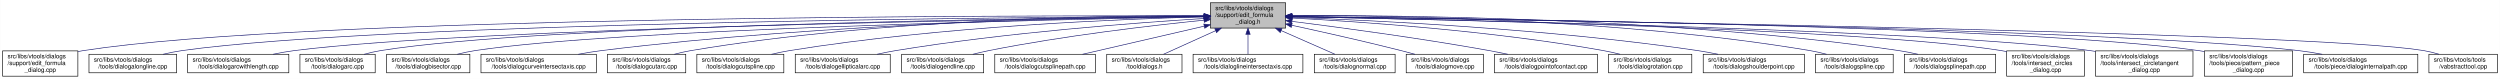
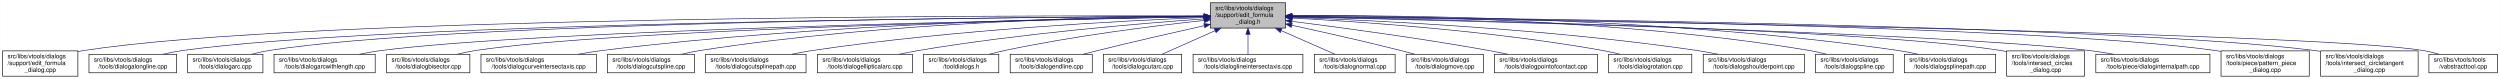
<svg xmlns="http://www.w3.org/2000/svg" xmlns:xlink="http://www.w3.org/1999/xlink" width="4053pt" height="128pt" viewBox="0.00 0.00 4052.50 128.00">
  <g id="graph0" class="graph" transform="scale(1 1) rotate(0) translate(4 124)">
    <polygon fill="white" stroke="transparent" points="-4,4 -4,-124 4048.5,-124 4048.5,4 -4,4" />
    <g id="node1" class="node">
      <g id="a_node1">
        <a xlink:title=" ">
          <polygon fill="#bfbfbf" stroke="black" points="1958,-78.5 1958,-119.5 2080,-119.5 2080,-78.5 1958,-78.5" />
          <text text-anchor="start" x="1966" y="-107.5" font-family="Helvetica,sans-Serif" font-size="10.00">src/libs/vtools/dialogs</text>
          <text text-anchor="start" x="1966" y="-96.5" font-family="Helvetica,sans-Serif" font-size="10.00">/support/edit_formula</text>
          <text text-anchor="middle" x="2019" y="-85.5" font-family="Helvetica,sans-Serif" font-size="10.00">_dialog.h</text>
        </a>
      </g>
    </g>
    <g id="node2" class="node">
      <g id="a_node2">
        <a xlink:href="../../d7/d8d/edit__formula__dialog_8cpp.html" target="_top" xlink:title=" ">
          <polygon fill="white" stroke="black" points="0,-0.5 0,-41.5 122,-41.5 122,-0.5 0,-0.5" />
          <text text-anchor="start" x="8" y="-29.5" font-family="Helvetica,sans-Serif" font-size="10.00">src/libs/vtools/dialogs</text>
          <text text-anchor="start" x="8" y="-18.5" font-family="Helvetica,sans-Serif" font-size="10.00">/support/edit_formula</text>
          <text text-anchor="middle" x="61" y="-7.5" font-family="Helvetica,sans-Serif" font-size="10.00">_dialog.cpp</text>
        </a>
      </g>
    </g>
    <g id="edge1" class="edge">
      <path fill="none" stroke="midnightblue" d="M1947.44,-98.25C1647.55,-98.94 490.88,-97.85 131,-42 128.13,-41.55 125.21,-41.03 122.27,-40.44" />
      <polygon fill="midnightblue" stroke="midnightblue" points="1947.76,-101.75 1957.75,-98.23 1947.74,-94.75 1947.76,-101.75" />
    </g>
    <g id="node3" class="node">
      <g id="a_node3">
        <a xlink:href="../../d6/d5d/dialogalongline_8cpp.html" target="_top" xlink:title=" ">
          <polygon fill="white" stroke="black" points="140,-6 140,-36 282,-36 282,-6 140,-6" />
          <text text-anchor="start" x="148" y="-24" font-family="Helvetica,sans-Serif" font-size="10.00">src/libs/vtools/dialogs</text>
          <text text-anchor="middle" x="211" y="-13" font-family="Helvetica,sans-Serif" font-size="10.00">/tools/dialogalongline.cpp</text>
        </a>
      </g>
    </g>
    <g id="edge2" class="edge">
      <path fill="none" stroke="midnightblue" d="M1947.53,-97.71C1664.11,-96.24 618.78,-87.75 291,-42 280.93,-40.59 270.3,-38.43 260.18,-36.04" />
      <polygon fill="midnightblue" stroke="midnightblue" points="1947.67,-101.21 1957.69,-97.76 1947.7,-94.21 1947.67,-101.21" />
    </g>
    <g id="node4" class="node">
      <g id="a_node4">
-         <a xlink:href="../../d2/d29/dialogarcwithlength_8cpp.html" target="_top" xlink:title=" ">
-           <polygon fill="white" stroke="black" points="300,-6 300,-36 464,-36 464,-6 300,-6" />
+         <a xlink:href="../../d1/d37/dialogarc_8cpp.html" target="_top" xlink:title=" ">
+           <polygon fill="white" stroke="black" points="300,-6 300,-36 422,-36 422,-6 300,-6" />
          <text text-anchor="start" x="308" y="-24" font-family="Helvetica,sans-Serif" font-size="10.00">src/libs/vtools/dialogs</text>
-           <text text-anchor="middle" x="382" y="-13" font-family="Helvetica,sans-Serif" font-size="10.00">/tools/dialogarcwithlength.cpp</text>
+           <text text-anchor="middle" x="361" y="-13" font-family="Helvetica,sans-Serif" font-size="10.00">/tools/dialogarc.cpp</text>
        </a>
      </g>
    </g>
    <g id="edge3" class="edge">
-       <path fill="none" stroke="midnightblue" d="M1947.78,-97.12C1684.16,-93.62 764.03,-78.95 473,-42 461.77,-40.57 449.87,-38.43 438.52,-36.07" />
-       <polygon fill="midnightblue" stroke="midnightblue" points="1947.94,-100.63 1957.99,-97.26 1948.04,-93.63 1947.94,-100.63" />
+       <path fill="none" stroke="midnightblue" d="M1947.98,-97.79C1679.89,-96.62 729.45,-89.18 431,-42 422.14,-40.6 412.8,-38.44 403.95,-36.04" />
+       <polygon fill="midnightblue" stroke="midnightblue" points="1947.97,-101.29 1957.98,-97.83 1948,-94.29 1947.97,-101.29" />
    </g>
    <g id="node5" class="node">
      <g id="a_node5">
-         <a xlink:href="../../d1/d37/dialogarc_8cpp.html" target="_top" xlink:title=" ">
-           <polygon fill="white" stroke="black" points="482,-6 482,-36 604,-36 604,-6 482,-6" />
-           <text text-anchor="start" x="490" y="-24" font-family="Helvetica,sans-Serif" font-size="10.00">src/libs/vtools/dialogs</text>
-           <text text-anchor="middle" x="543" y="-13" font-family="Helvetica,sans-Serif" font-size="10.00">/tools/dialogarc.cpp</text>
+         <a xlink:href="../../d2/d29/dialogarcwithlength_8cpp.html" target="_top" xlink:title=" ">
+           <polygon fill="white" stroke="black" points="440,-6 440,-36 604,-36 604,-6 440,-6" />
+           <text text-anchor="start" x="448" y="-24" font-family="Helvetica,sans-Serif" font-size="10.00">src/libs/vtools/dialogs</text>
+           <text text-anchor="middle" x="522" y="-13" font-family="Helvetica,sans-Serif" font-size="10.00">/tools/dialogarcwithlength.cpp</text>
        </a>
      </g>
    </g>
    <g id="edge4" class="edge">
-       <path fill="none" stroke="midnightblue" d="M1947.61,-97.4C1699.28,-94.98 874.12,-83.89 613,-42 604.14,-40.58 594.81,-38.41 585.95,-36.01" />
-       <polygon fill="midnightblue" stroke="midnightblue" points="1947.92,-100.91 1957.95,-97.5 1947.98,-93.91 1947.92,-100.91" />
+       <path fill="none" stroke="midnightblue" d="M1947.27,-96.82C1698.7,-92.46 875.15,-75.76 613,-42 601.77,-40.55 589.88,-38.4 578.52,-36.04" />
+       <polygon fill="midnightblue" stroke="midnightblue" points="1947.56,-100.32 1957.62,-97 1947.68,-93.32 1947.56,-100.32" />
    </g>
    <g id="node6" class="node">
      <g id="a_node6">
        <a xlink:href="../../da/dfa/dialogbisector_8cpp.html" target="_top" xlink:title=" ">
          <polygon fill="white" stroke="black" points="622.5,-6 622.5,-36 757.5,-36 757.5,-6 622.5,-6" />
          <text text-anchor="start" x="630.5" y="-24" font-family="Helvetica,sans-Serif" font-size="10.00">src/libs/vtools/dialogs</text>
          <text text-anchor="middle" x="690" y="-13" font-family="Helvetica,sans-Serif" font-size="10.00">/tools/dialogbisector.cpp</text>
        </a>
      </g>
    </g>
    <g id="edge5" class="edge">
      <path fill="none" stroke="midnightblue" d="M1947.36,-96.8C1716.91,-92.63 996.3,-77.04 766,-42 756.56,-40.56 746.6,-38.42 737.11,-36.06" />
      <polygon fill="midnightblue" stroke="midnightblue" points="1947.58,-100.3 1957.64,-96.98 1947.7,-93.31 1947.58,-100.3" />
    </g>
    <g id="node7" class="node">
      <g id="a_node7">
        <a xlink:href="../../dd/d39/dialogcurveintersectaxis_8cpp.html" target="_top" xlink:title=" ">
          <polygon fill="white" stroke="black" points="775.5,-6 775.5,-36 962.5,-36 962.5,-6 775.5,-6" />
          <text text-anchor="start" x="783.5" y="-24" font-family="Helvetica,sans-Serif" font-size="10.00">src/libs/vtools/dialogs</text>
          <text text-anchor="middle" x="869" y="-13" font-family="Helvetica,sans-Serif" font-size="10.00">/tools/dialogcurveintersectaxis.cpp</text>
        </a>
      </g>
    </g>
    <g id="edge6" class="edge">
      <path fill="none" stroke="midnightblue" d="M1947.84,-97.63C1778.12,-96 1336.47,-87.37 971,-42 958.73,-40.48 945.73,-38.34 933.26,-36.02" />
      <polygon fill="midnightblue" stroke="midnightblue" points="1947.87,-101.13 1957.9,-97.72 1947.93,-94.13 1947.87,-101.13" />
    </g>
    <g id="node8" class="node">
      <g id="a_node8">
-         <a xlink:href="../../d9/d90/dialogcutarc_8cpp.html" target="_top" xlink:title=" ">
-           <polygon fill="white" stroke="black" points="980.5,-6 980.5,-36 1107.5,-36 1107.5,-6 980.5,-6" />
+         <a xlink:href="../../d3/d2e/dialogcutspline_8cpp.html" target="_top" xlink:title=" ">
+           <polygon fill="white" stroke="black" points="980.5,-6 980.5,-36 1121.5,-36 1121.5,-6 980.5,-6" />
          <text text-anchor="start" x="988.5" y="-24" font-family="Helvetica,sans-Serif" font-size="10.00">src/libs/vtools/dialogs</text>
-           <text text-anchor="middle" x="1044" y="-13" font-family="Helvetica,sans-Serif" font-size="10.00">/tools/dialogcutarc.cpp</text>
+           <text text-anchor="middle" x="1051" y="-13" font-family="Helvetica,sans-Serif" font-size="10.00">/tools/dialogcutspline.cpp</text>
        </a>
      </g>
    </g>
    <g id="edge7" class="edge">
-       <path fill="none" stroke="midnightblue" d="M1947.78,-98.61C1794.51,-98.84 1422.44,-93.48 1116,-42 1107.17,-40.52 1097.87,-38.38 1089,-36.05" />
-       <polygon fill="midnightblue" stroke="midnightblue" points="1948.01,-102.11 1958,-98.59 1947.99,-95.11 1948.01,-102.11" />
+       <path fill="none" stroke="midnightblue" d="M1947.85,-97.97C1796.44,-96.93 1431.5,-89.24 1130,-42 1120.36,-40.49 1110.17,-38.34 1100.44,-36.01" />
+       <polygon fill="midnightblue" stroke="midnightblue" points="1947.93,-101.47 1957.95,-98.03 1947.97,-94.47 1947.93,-101.47" />
    </g>
    <g id="node9" class="node">
      <g id="a_node9">
-         <a xlink:href="../../d3/d2e/dialogcutspline_8cpp.html" target="_top" xlink:title=" ">
-           <polygon fill="white" stroke="black" points="1125.5,-6 1125.5,-36 1266.5,-36 1266.5,-6 1125.5,-6" />
-           <text text-anchor="start" x="1133.5" y="-24" font-family="Helvetica,sans-Serif" font-size="10.00">src/libs/vtools/dialogs</text>
-           <text text-anchor="middle" x="1196" y="-13" font-family="Helvetica,sans-Serif" font-size="10.00">/tools/dialogcutspline.cpp</text>
+         <a xlink:href="../../df/d30/dialogcutsplinepath_8cpp.html" target="_top" xlink:title=" ">
+           <polygon fill="white" stroke="black" points="1139.5,-6 1139.5,-36 1302.5,-36 1302.5,-6 1139.5,-6" />
+           <text text-anchor="start" x="1147.5" y="-24" font-family="Helvetica,sans-Serif" font-size="10.00">src/libs/vtools/dialogs</text>
+           <text text-anchor="middle" x="1221" y="-13" font-family="Helvetica,sans-Serif" font-size="10.00">/tools/dialogcutsplinepath.cpp</text>
        </a>
      </g>
    </g>
    <g id="edge8" class="edge">
-       <path fill="none" stroke="midnightblue" d="M1947.86,-96.65C1815.03,-93.24 1520.57,-81.49 1276,-42 1266.39,-40.45 1256.24,-38.31 1246.52,-36.01" />
-       <polygon fill="midnightblue" stroke="midnightblue" points="1947.83,-100.15 1957.91,-96.9 1948,-93.15 1947.83,-100.15" />
+       <path fill="none" stroke="midnightblue" d="M1947.62,-95.59C1819.63,-90.54 1542.93,-76.36 1312,-42 1301.44,-40.43 1290.28,-38.34 1279.52,-36.1" />
+       <polygon fill="midnightblue" stroke="midnightblue" points="1947.55,-99.09 1957.68,-95.98 1947.83,-92.09 1947.55,-99.09" />
    </g>
    <g id="node10" class="node">
      <g id="a_node10">
        <a xlink:href="../../d9/d68/dialogellipticalarc_8cpp.html" target="_top" xlink:title=" ">
-           <polygon fill="white" stroke="black" points="1285,-6 1285,-36 1439,-36 1439,-6 1285,-6" />
-           <text text-anchor="start" x="1293" y="-24" font-family="Helvetica,sans-Serif" font-size="10.00">src/libs/vtools/dialogs</text>
-           <text text-anchor="middle" x="1362" y="-13" font-family="Helvetica,sans-Serif" font-size="10.00">/tools/dialogellipticalarc.cpp</text>
+           <polygon fill="white" stroke="black" points="1321,-6 1321,-36 1475,-36 1475,-6 1321,-6" />
+           <text text-anchor="start" x="1329" y="-24" font-family="Helvetica,sans-Serif" font-size="10.00">src/libs/vtools/dialogs</text>
+           <text text-anchor="middle" x="1398" y="-13" font-family="Helvetica,sans-Serif" font-size="10.00">/tools/dialogellipticalarc.cpp</text>
        </a>
      </g>
    </g>
    <g id="edge9" class="edge">
-       <path fill="none" stroke="midnightblue" d="M1947.65,-94.01C1839.17,-87.26 1626.53,-71.38 1448,-42 1438.17,-40.38 1427.79,-38.3 1417.76,-36.08" />
-       <polygon fill="midnightblue" stroke="midnightblue" points="1947.62,-97.51 1957.81,-94.63 1948.05,-90.53 1947.62,-97.51" />
+       <path fill="none" stroke="midnightblue" d="M1947.41,-93.35C1844.43,-86.01 1648.73,-69.67 1484,-42 1474.17,-40.35 1463.79,-38.25 1453.77,-36.03" />
+       <polygon fill="midnightblue" stroke="midnightblue" points="1947.47,-96.86 1957.69,-94.07 1947.96,-89.88 1947.47,-96.86" />
    </g>
    <g id="node11" class="node">
      <g id="a_node11">
-         <a xlink:href="../../d3/d15/dialogendline_8cpp.html" target="_top" xlink:title=" ">
-           <polygon fill="white" stroke="black" points="1457.5,-6 1457.5,-36 1590.5,-36 1590.5,-6 1457.5,-6" />
-           <text text-anchor="start" x="1465.5" y="-24" font-family="Helvetica,sans-Serif" font-size="10.00">src/libs/vtools/dialogs</text>
-           <text text-anchor="middle" x="1524" y="-13" font-family="Helvetica,sans-Serif" font-size="10.00">/tools/dialogendline.cpp</text>
+         <a xlink:href="../../df/ded/tooldialogs_8h.html" target="_top" xlink:title=" ">
+           <polygon fill="white" stroke="black" points="1493,-6 1493,-36 1615,-36 1615,-6 1493,-6" />
+           <text text-anchor="start" x="1501" y="-24" font-family="Helvetica,sans-Serif" font-size="10.00">src/libs/vtools/dialogs</text>
+           <text text-anchor="middle" x="1554" y="-13" font-family="Helvetica,sans-Serif" font-size="10.00">/tooldialogs.h</text>
        </a>
      </g>
    </g>
    <g id="edge10" class="edge">
-       <path fill="none" stroke="midnightblue" d="M1947.55,-91.29C1863.6,-82.76 1720.37,-66.17 1599,-42 1590.54,-40.32 1581.62,-38.22 1573.01,-36.03" />
-       <polygon fill="midnightblue" stroke="midnightblue" points="1947.44,-94.8 1957.74,-92.32 1948.14,-87.83 1947.44,-94.8" />
+       <path fill="none" stroke="midnightblue" d="M1947.6,-90.87C1868.08,-82.23 1736,-65.82 1624,-42 1616.09,-40.32 1607.76,-38.23 1599.71,-36.04" />
+       <polygon fill="midnightblue" stroke="midnightblue" points="1947.66,-94.39 1957.98,-91.98 1948.41,-87.43 1947.66,-94.39" />
    </g>
    <g id="node12" class="node">
      <g id="a_node12">
-         <a xlink:href="../../df/d30/dialogcutsplinepath_8cpp.html" target="_top" xlink:title=" ">
-           <polygon fill="white" stroke="black" points="1608.5,-6 1608.5,-36 1771.5,-36 1771.5,-6 1608.5,-6" />
-           <text text-anchor="start" x="1616.5" y="-24" font-family="Helvetica,sans-Serif" font-size="10.00">src/libs/vtools/dialogs</text>
-           <text text-anchor="middle" x="1690" y="-13" font-family="Helvetica,sans-Serif" font-size="10.00">/tools/dialogcutsplinepath.cpp</text>
+         <a xlink:href="../../d3/d15/dialogendline_8cpp.html" target="_top" xlink:title=" ">
+           <polygon fill="white" stroke="black" points="1633.5,-6 1633.5,-36 1766.5,-36 1766.5,-6 1633.5,-6" />
+           <text text-anchor="start" x="1641.5" y="-24" font-family="Helvetica,sans-Serif" font-size="10.00">src/libs/vtools/dialogs</text>
+           <text text-anchor="middle" x="1700" y="-13" font-family="Helvetica,sans-Serif" font-size="10.00">/tools/dialogendline.cpp</text>
        </a>
      </g>
    </g>
    <g id="edge11" class="edge">
-       <path fill="none" stroke="midnightblue" d="M1947.93,-81.58C1889.15,-68 1806.54,-48.92 1750.78,-36.04" />
-       <polygon fill="midnightblue" stroke="midnightblue" points="1947.36,-85.04 1957.89,-83.88 1948.93,-78.22 1947.36,-85.04" />
+       <path fill="none" stroke="midnightblue" d="M1948.12,-82.42C1899.34,-71.53 1833.11,-56.41 1775,-42 1767.41,-40.12 1759.42,-38.06 1751.58,-36.01" />
+       <polygon fill="midnightblue" stroke="midnightblue" points="1947.42,-85.85 1957.94,-84.61 1948.94,-79.02 1947.42,-85.85" />
    </g>
    <g id="node13" class="node">
      <g id="a_node13">
-         <a xlink:href="../../df/ded/tooldialogs_8h.html" target="_top" xlink:title=" ">
-           <polygon fill="white" stroke="black" points="1790,-6 1790,-36 1912,-36 1912,-6 1790,-6" />
-           <text text-anchor="start" x="1798" y="-24" font-family="Helvetica,sans-Serif" font-size="10.00">src/libs/vtools/dialogs</text>
-           <text text-anchor="middle" x="1851" y="-13" font-family="Helvetica,sans-Serif" font-size="10.00">/tooldialogs.h</text>
+         <a xlink:href="../../d9/d90/dialogcutarc_8cpp.html" target="_top" xlink:title=" ">
+           <polygon fill="white" stroke="black" points="1784.5,-6 1784.5,-36 1911.5,-36 1911.5,-6 1784.5,-6" />
+           <text text-anchor="start" x="1792.5" y="-24" font-family="Helvetica,sans-Serif" font-size="10.00">src/libs/vtools/dialogs</text>
+           <text text-anchor="middle" x="1848" y="-13" font-family="Helvetica,sans-Serif" font-size="10.00">/tools/dialogcutarc.cpp</text>
        </a>
      </g>
    </g>
    <g id="edge12" class="edge">
-       <path fill="none" stroke="midnightblue" d="M1966.57,-74.28C1938.88,-61.76 1905.83,-46.81 1882.18,-36.11" />
-       <polygon fill="midnightblue" stroke="midnightblue" points="1965.18,-77.5 1975.74,-78.43 1968.07,-71.12 1965.18,-77.5" />
+       <path fill="none" stroke="midnightblue" d="M1965.64,-74.28C1937.45,-61.76 1903.81,-46.81 1879.74,-36.11" />
+       <polygon fill="midnightblue" stroke="midnightblue" points="1964.4,-77.57 1974.96,-78.43 1967.25,-71.17 1964.4,-77.57" />
    </g>
    <g id="node14" class="node">
      <g id="a_node14">
        <a xlink:href="../../de/d3c/dialoglineintersectaxis_8cpp.html" target="_top" xlink:title=" ">
          <polygon fill="white" stroke="black" points="1930,-6 1930,-36 2108,-36 2108,-6 1930,-6" />
          <text text-anchor="start" x="1938" y="-24" font-family="Helvetica,sans-Serif" font-size="10.00">src/libs/vtools/dialogs</text>
          <text text-anchor="middle" x="2019" y="-13" font-family="Helvetica,sans-Serif" font-size="10.00">/tools/dialoglineintersectaxis.cpp</text>
        </a>
      </g>
    </g>
    <g id="edge13" class="edge">
      <path fill="none" stroke="midnightblue" d="M2019,-68.28C2019,-57.25 2019,-45.25 2019,-36.23" />
      <polygon fill="midnightblue" stroke="midnightblue" points="2015.5,-68.43 2019,-78.43 2022.5,-68.43 2015.5,-68.43" />
    </g>
    <g id="node15" class="node">
      <g id="a_node15">
        <a xlink:href="../../da/df4/dialognormal_8cpp.html" target="_top" xlink:title=" ">
          <polygon fill="white" stroke="black" points="2126.5,-6 2126.5,-36 2257.5,-36 2257.5,-6 2126.5,-6" />
          <text text-anchor="start" x="2134.5" y="-24" font-family="Helvetica,sans-Serif" font-size="10.00">src/libs/vtools/dialogs</text>
          <text text-anchor="middle" x="2192" y="-13" font-family="Helvetica,sans-Serif" font-size="10.00">/tools/dialognormal.cpp</text>
        </a>
      </g>
    </g>
    <g id="edge14" class="edge">
      <path fill="none" stroke="midnightblue" d="M2072.99,-74.28C2101.5,-61.76 2135.54,-46.81 2159.89,-36.11" />
      <polygon fill="midnightblue" stroke="midnightblue" points="2071.3,-71.2 2063.55,-78.43 2074.12,-77.61 2071.3,-71.2" />
    </g>
    <g id="node16" class="node">
      <g id="a_node16">
        <a xlink:href="../../d2/d51/dialogmove_8cpp.html" target="_top" xlink:title=" ">
          <polygon fill="white" stroke="black" points="2275.5,-6 2275.5,-36 2400.5,-36 2400.5,-6 2275.5,-6" />
          <text text-anchor="start" x="2283.5" y="-24" font-family="Helvetica,sans-Serif" font-size="10.00">src/libs/vtools/dialogs</text>
          <text text-anchor="middle" x="2338" y="-13" font-family="Helvetica,sans-Serif" font-size="10.00">/tools/dialogmove.cpp</text>
        </a>
      </g>
    </g>
    <g id="edge15" class="edge">
      <path fill="none" stroke="midnightblue" d="M2090.12,-82.98C2139.82,-72.23 2207.66,-57.05 2267,-42 2274.32,-40.14 2282.04,-38.08 2289.59,-36" />
      <polygon fill="midnightblue" stroke="midnightblue" points="2089.15,-79.61 2080.11,-85.14 2090.62,-86.45 2089.15,-79.61" />
    </g>
    <g id="node17" class="node">
      <g id="a_node17">
        <a xlink:href="../../d9/df4/dialogpointofcontact_8cpp.html" target="_top" xlink:title=" ">
          <polygon fill="white" stroke="black" points="2418.5,-6 2418.5,-36 2585.5,-36 2585.5,-6 2418.5,-6" />
          <text text-anchor="start" x="2426.5" y="-24" font-family="Helvetica,sans-Serif" font-size="10.00">src/libs/vtools/dialogs</text>
          <text text-anchor="middle" x="2502" y="-13" font-family="Helvetica,sans-Serif" font-size="10.00">/tools/dialogpointofcontact.cpp</text>
        </a>
      </g>
    </g>
    <g id="edge16" class="edge">
      <path fill="none" stroke="midnightblue" d="M2090.44,-89.33C2169.02,-79.44 2298.91,-62 2410,-42 2419.81,-40.23 2430.17,-38.17 2440.26,-36.06" />
      <polygon fill="midnightblue" stroke="midnightblue" points="2089.66,-85.9 2080.17,-90.62 2090.53,-92.85 2089.66,-85.9" />
    </g>
    <g id="node18" class="node">
      <g id="a_node18">
        <a xlink:href="../../dc/d64/dialogrotation_8cpp.html" target="_top" xlink:title=" ">
          <polygon fill="white" stroke="black" points="2603.5,-6 2603.5,-36 2738.5,-36 2738.5,-6 2603.5,-6" />
          <text text-anchor="start" x="2611.5" y="-24" font-family="Helvetica,sans-Serif" font-size="10.00">src/libs/vtools/dialogs</text>
          <text text-anchor="middle" x="2671" y="-13" font-family="Helvetica,sans-Serif" font-size="10.00">/tools/dialogrotation.cpp</text>
        </a>
      </g>
    </g>
    <g id="edge17" class="edge">
      <path fill="none" stroke="midnightblue" d="M2090.65,-94.73C2200.09,-88.91 2415.12,-74.2 2595,-42 2603.86,-40.41 2613.21,-38.32 2622.2,-36.08" />
      <polygon fill="midnightblue" stroke="midnightblue" points="2090.2,-91.25 2080.4,-95.27 2090.57,-98.24 2090.2,-91.25" />
    </g>
    <g id="node19" class="node">
      <g id="a_node19">
        <a xlink:href="../../d3/d23/dialogshoulderpoint_8cpp.html" target="_top" xlink:title=" ">
          <polygon fill="white" stroke="black" points="2757,-6 2757,-36 2921,-36 2921,-6 2757,-6" />
          <text text-anchor="start" x="2765" y="-24" font-family="Helvetica,sans-Serif" font-size="10.00">src/libs/vtools/dialogs</text>
          <text text-anchor="middle" x="2839" y="-13" font-family="Helvetica,sans-Serif" font-size="10.00">/tools/dialogshoulderpoint.cpp</text>
        </a>
      </g>
    </g>
    <g id="edge18" class="edge">
      <path fill="none" stroke="midnightblue" d="M2090.58,-95.82C2221.64,-91.09 2508.67,-77.32 2748,-42 2758.72,-40.42 2770.06,-38.29 2780.97,-36.02" />
      <polygon fill="midnightblue" stroke="midnightblue" points="2090.15,-92.33 2080.28,-96.18 2090.4,-99.33 2090.15,-92.33" />
    </g>
    <g id="node20" class="node">
      <g id="a_node20">
        <a xlink:href="../../df/de5/dialogspline_8cpp.html" target="_top" xlink:title=" ">
          <polygon fill="white" stroke="black" points="2939,-6 2939,-36 3065,-36 3065,-6 2939,-6" />
          <text text-anchor="start" x="2947" y="-24" font-family="Helvetica,sans-Serif" font-size="10.00">src/libs/vtools/dialogs</text>
          <text text-anchor="middle" x="3002" y="-13" font-family="Helvetica,sans-Serif" font-size="10.00">/tools/dialogspline.cpp</text>
        </a>
      </g>
    </g>
    <g id="edge19" class="edge">
      <path fill="none" stroke="midnightblue" d="M2090.56,-98.67C2245.01,-99.01 2620.65,-93.88 2930,-42 2938.83,-40.52 2948.13,-38.38 2957,-36.05" />
      <polygon fill="midnightblue" stroke="midnightblue" points="2090.28,-95.17 2080.27,-98.64 2090.26,-102.17 2090.28,-95.17" />
    </g>
    <g id="node21" class="node">
      <g id="a_node21">
        <a xlink:href="../../dc/dc2/dialogsplinepath_8cpp.html" target="_top" xlink:title=" ">
          <polygon fill="white" stroke="black" points="3083,-6 3083,-36 3231,-36 3231,-6 3083,-6" />
          <text text-anchor="start" x="3091" y="-24" font-family="Helvetica,sans-Serif" font-size="10.00">src/libs/vtools/dialogs</text>
          <text text-anchor="middle" x="3157" y="-13" font-family="Helvetica,sans-Serif" font-size="10.00">/tools/dialogsplinepath.cpp</text>
        </a>
      </g>
    </g>
    <g id="edge20" class="edge">
      <path fill="none" stroke="midnightblue" d="M2090.15,-98.71C2260.85,-99.43 2706.71,-95.54 3074,-42 3084.12,-40.52 3094.81,-38.39 3105.04,-36.06" />
      <polygon fill="midnightblue" stroke="midnightblue" points="2090.06,-95.21 2080.04,-98.66 2090.02,-102.21 2090.06,-95.21" />
    </g>
    <g id="node22" class="node">
      <g id="a_node22">
        <a xlink:href="../../d5/de8/intersect__circles__dialog_8cpp.html" target="_top" xlink:title=" ">
          <polygon fill="white" stroke="black" points="3249,-0.5 3249,-41.5 3375,-41.5 3375,-0.5 3249,-0.5" />
          <text text-anchor="start" x="3257" y="-29.5" font-family="Helvetica,sans-Serif" font-size="10.00">src/libs/vtools/dialogs</text>
          <text text-anchor="start" x="3257" y="-18.5" font-family="Helvetica,sans-Serif" font-size="10.00">/tools/intersect_circles</text>
          <text text-anchor="middle" x="3312" y="-7.5" font-family="Helvetica,sans-Serif" font-size="10.00">_dialog.cpp</text>
        </a>
      </g>
    </g>
    <g id="edge21" class="edge">
      <path fill="none" stroke="midnightblue" d="M2090.39,-96.83C2316.69,-92.81 3016.34,-77.72 3240,-42 3242.95,-41.53 3245.94,-40.98 3248.96,-40.38" />
      <polygon fill="midnightblue" stroke="midnightblue" points="2090.23,-93.34 2080.29,-97.01 2090.35,-100.34 2090.23,-93.34" />
    </g>
    <g id="node23" class="node">
      <g id="a_node23">
-         <a xlink:href="../../d5/d5a/intersect__circletangent__dialog_8cpp.html" target="_top" xlink:title=" ">
-           <polygon fill="white" stroke="black" points="3393,-0.5 3393,-41.5 3551,-41.5 3551,-0.5 3393,-0.5" />
-           <text text-anchor="start" x="3401" y="-29.5" font-family="Helvetica,sans-Serif" font-size="10.00">src/libs/vtools/dialogs</text>
-           <text text-anchor="start" x="3401" y="-18.5" font-family="Helvetica,sans-Serif" font-size="10.00">/tools/intersect_circletangent</text>
-           <text text-anchor="middle" x="3472" y="-7.5" font-family="Helvetica,sans-Serif" font-size="10.00">_dialog.cpp</text>
+         <a xlink:href="../../dc/d82/dialoginternalpath_8cpp.html" target="_top" xlink:title=" ">
+           <polygon fill="white" stroke="black" points="3393.5,-6 3393.5,-36 3578.5,-36 3578.5,-6 3393.5,-6" />
+           <text text-anchor="start" x="3401.5" y="-24" font-family="Helvetica,sans-Serif" font-size="10.00">src/libs/vtools/dialogs</text>
+           <text text-anchor="middle" x="3486" y="-13" font-family="Helvetica,sans-Serif" font-size="10.00">/tools/piece/dialoginternalpath.cpp</text>
        </a>
      </g>
    </g>
    <g id="edge22" class="edge">
-       <path fill="none" stroke="midnightblue" d="M2090.31,-96.79C2333.63,-92.41 3130.2,-75.76 3384,-42 3386.95,-41.61 3389.95,-41.16 3392.97,-40.68" />
-       <polygon fill="midnightblue" stroke="midnightblue" points="2090.1,-93.3 2080.17,-96.97 2090.23,-100.3 2090.1,-93.3" />
+       <path fill="none" stroke="midnightblue" d="M2090.27,-96.51C2333.49,-91.22 3129.73,-71.97 3384,-42 3396.46,-40.53 3409.67,-38.39 3422.3,-36.04" />
+       <polygon fill="midnightblue" stroke="midnightblue" points="2090.06,-93.02 2080.14,-96.73 2090.21,-100.02 2090.06,-93.02" />
    </g>
    <g id="node24" class="node">
      <g id="a_node24">
        <a xlink:href="../../de/d46/pattern__piece__dialog_8cpp.html" target="_top" xlink:title=" ">
-           <polygon fill="white" stroke="black" points="3569.5,-0.5 3569.5,-41.5 3712.5,-41.5 3712.5,-0.5 3569.5,-0.5" />
-           <text text-anchor="start" x="3577.5" y="-29.5" font-family="Helvetica,sans-Serif" font-size="10.00">src/libs/vtools/dialogs</text>
-           <text text-anchor="start" x="3577.5" y="-18.5" font-family="Helvetica,sans-Serif" font-size="10.00">/tools/piece/pattern_piece</text>
-           <text text-anchor="middle" x="3641" y="-7.5" font-family="Helvetica,sans-Serif" font-size="10.00">_dialog.cpp</text>
+           <polygon fill="white" stroke="black" points="3596.5,-0.5 3596.5,-41.5 3739.5,-41.5 3739.5,-0.5 3596.5,-0.5" />
+           <text text-anchor="start" x="3604.5" y="-29.5" font-family="Helvetica,sans-Serif" font-size="10.00">src/libs/vtools/dialogs</text>
+           <text text-anchor="start" x="3604.5" y="-18.5" font-family="Helvetica,sans-Serif" font-size="10.00">/tools/piece/pattern_piece</text>
+           <text text-anchor="middle" x="3668" y="-7.5" font-family="Helvetica,sans-Serif" font-size="10.00">_dialog.cpp</text>
        </a>
      </g>
    </g>
    <g id="edge23" class="edge">
-       <path fill="none" stroke="midnightblue" d="M2090.47,-97.35C2353.94,-94.67 3270.58,-82.55 3560,-42 3563.01,-41.58 3566.08,-41.09 3569.16,-40.55" />
-       <polygon fill="midnightblue" stroke="midnightblue" points="2090.23,-93.86 2080.26,-97.46 2090.3,-100.86 2090.23,-93.86" />
+       <path fill="none" stroke="midnightblue" d="M2090.41,-97.44C2356.88,-95.02 3292.87,-83.69 3588,-42 3590.69,-41.62 3593.43,-41.19 3596.18,-40.71" />
+       <polygon fill="midnightblue" stroke="midnightblue" points="2090.06,-93.94 2080.09,-97.53 2090.13,-100.94 2090.06,-93.94" />
    </g>
    <g id="node25" class="node">
      <g id="a_node25">
-         <a xlink:href="../../dc/d82/dialoginternalpath_8cpp.html" target="_top" xlink:title=" ">
-           <polygon fill="white" stroke="black" points="3730.5,-6 3730.5,-36 3915.5,-36 3915.5,-6 3730.5,-6" />
-           <text text-anchor="start" x="3738.5" y="-24" font-family="Helvetica,sans-Serif" font-size="10.00">src/libs/vtools/dialogs</text>
-           <text text-anchor="middle" x="3823" y="-13" font-family="Helvetica,sans-Serif" font-size="10.00">/tools/piece/dialoginternalpath.cpp</text>
+         <a xlink:href="../../d5/d5a/intersect__circletangent__dialog_8cpp.html" target="_top" xlink:title=" ">
+           <polygon fill="white" stroke="black" points="3758,-0.5 3758,-41.5 3916,-41.5 3916,-0.5 3758,-0.5" />
+           <text text-anchor="start" x="3766" y="-29.5" font-family="Helvetica,sans-Serif" font-size="10.00">src/libs/vtools/dialogs</text>
+           <text text-anchor="start" x="3766" y="-18.5" font-family="Helvetica,sans-Serif" font-size="10.00">/tools/intersect_circletangent</text>
+           <text text-anchor="middle" x="3837" y="-7.5" font-family="Helvetica,sans-Serif" font-size="10.00">_dialog.cpp</text>
        </a>
      </g>
    </g>
    <g id="edge24" class="edge">
-       <path fill="none" stroke="midnightblue" d="M2090.32,-97.2C2370.78,-93.82 3398.31,-79.12 3722,-42 3734.52,-40.56 3747.8,-38.4 3760.48,-36.02" />
-       <polygon fill="midnightblue" stroke="midnightblue" points="2090.22,-93.7 2080.26,-97.32 2090.31,-100.7 2090.22,-93.7" />
+       <path fill="none" stroke="midnightblue" d="M2090.52,-97.51C2374.17,-95.27 3420.36,-84.27 3749,-42 3751.95,-41.62 3754.95,-41.19 3757.97,-40.71" />
+       <polygon fill="midnightblue" stroke="midnightblue" points="2090.33,-94.01 2080.36,-97.59 2090.39,-101.01 2090.33,-94.01" />
    </g>
    <g id="node26" class="node">
      <g id="a_node26">
        <a xlink:href="../../d9/d4e/vabstracttool_8cpp.html" target="_top" xlink:title=" ">
          <polygon fill="white" stroke="black" points="3933.5,-6 3933.5,-36 4044.5,-36 4044.5,-6 3933.5,-6" />
          <text text-anchor="start" x="3941.5" y="-24" font-family="Helvetica,sans-Serif" font-size="10.00">src/libs/vtools/tools</text>
          <text text-anchor="middle" x="3989" y="-13" font-family="Helvetica,sans-Serif" font-size="10.00">/vabstracttool.cpp</text>
        </a>
      </g>
    </g>
    <g id="edge25" class="edge">
      <path fill="none" stroke="midnightblue" d="M2090.42,-97.06C2414.84,-92.62 3741.81,-72.72 3925,-42 3933.15,-40.63 3941.7,-38.49 3949.81,-36.1" />
      <polygon fill="midnightblue" stroke="midnightblue" points="2090.16,-93.56 2080.21,-97.2 2090.25,-100.56 2090.16,-93.56" />
    </g>
  </g>
</svg>
